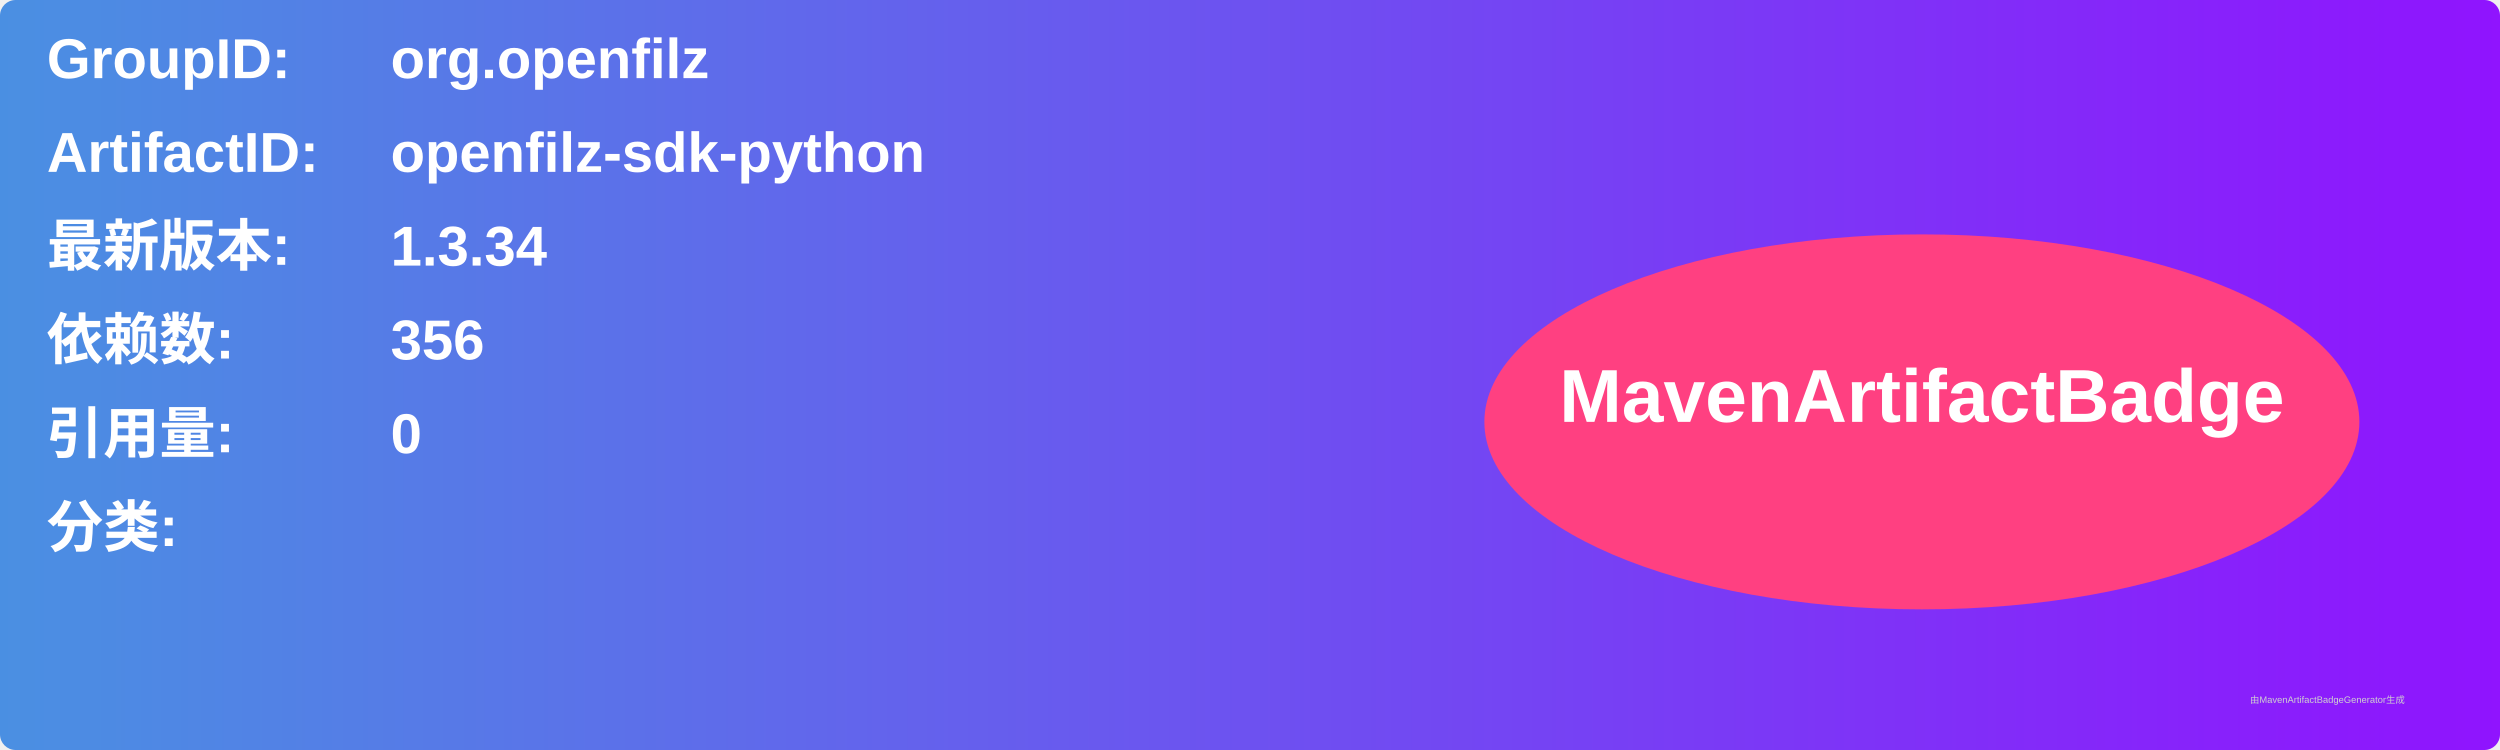
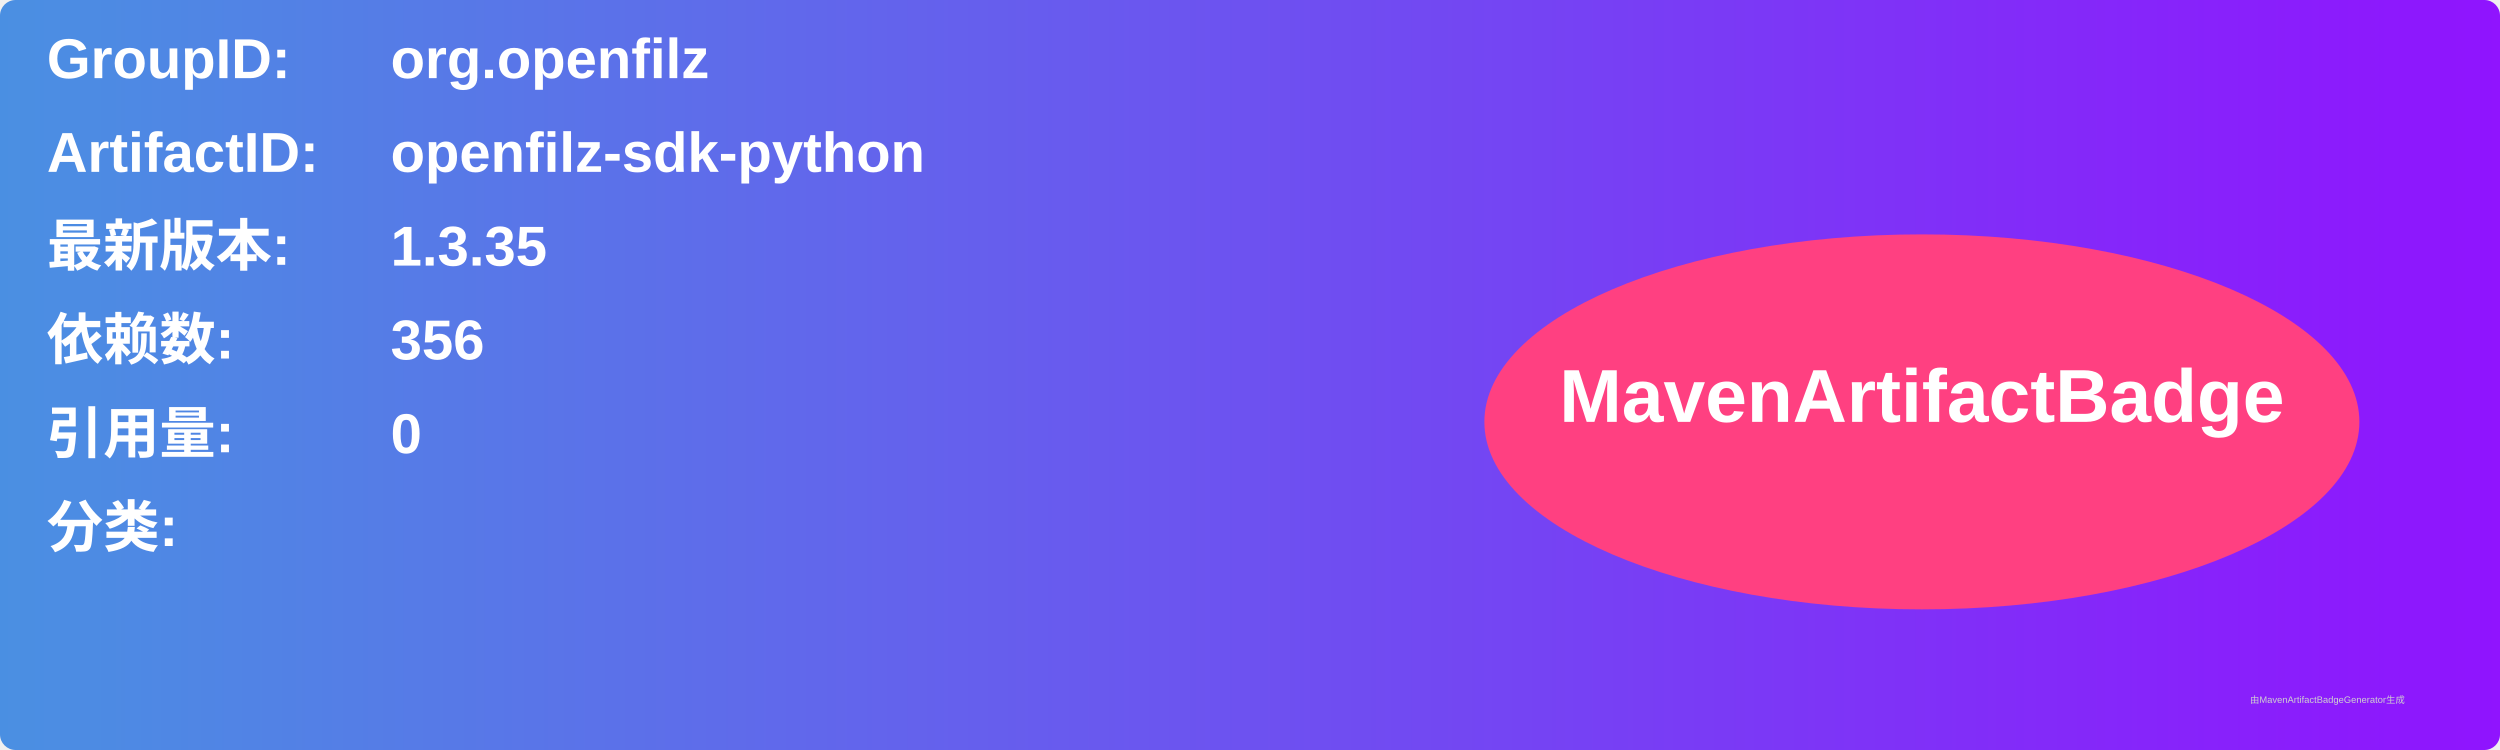
<svg xmlns="http://www.w3.org/2000/svg" width="800" height="240" viewBox="0 0 800 240">
  <linearGradient id="grad" x1="0%" y1="0%" x2="100%" y2="0%">
    <stop offset="0%" stop-color="#4a90e2" />
    <stop offset="100%" stop-color="#9013fe" />
  </linearGradient>
  <rect width="100%" height="100%" rx="5" ry="5" fill="url(#grad)" />
  <g transform="translate(15, 15)">
    <text x="0" y="10" font-family="Arial" font-size="18" fill="white" font-weight="bold" width="260">GroupID:</text>
    <text x="110" y="10" font-family="Arial" font-size="18" fill="white" font-weight="bold" width="460">org.openfilz</text>
    <text x="0" y="40" font-family="Arial" font-size="18" fill="white" font-weight="bold" width="260">ArtifactID:</text>
    <text x="110" y="40" font-family="Arial" font-size="18" fill="white" font-weight="bold" width="460">openfilz-sdk-python</text>
    <text x="0" y="70" font-family="Arial" font-size="18" fill="white" font-weight="bold">最新版本:</text>
    <text x="110" y="70" font-family="Arial" font-size="18" fill="white" font-weight="bold">
-       <tspan font-weight="bold">1.3.34</tspan>
+       <tspan font-weight="bold">1.3.35</tspan>
    </text>
    <text x="0" y="100" font-family="Arial" font-size="18" fill="white" font-weight="bold">依赖数: </text>
    <text x="110" y="100" font-family="Arial" font-size="18" fill="white">
      <tspan font-weight="bold">356</tspan>
    </text>
    <text x="0" y="130" font-family="Arial" font-size="18" fill="white" font-weight="bold">引用量: </text>
    <text x="110" y="130" font-family="Arial" font-size="18" fill="white">
      <tspan font-weight="bold">0</tspan>
    </text>
    <text x="0" y="160" font-family="Arial" font-size="18" fill="white" font-weight="bold">分类:</text>
    <text x="10" y="190" font-family="Arial" font-size="10" fill="white">
      <tspan font-weight="bold" />
    </text>
    <ellipse cx="600" cy="120" rx="140" ry="60" fill="#ff4081" />
    <text x="600" y="120" text-anchor="middle" font-family="Arial" font-size="24" fill="white" font-weight="bold">MavenArtifactBadge</text>
  </g>
  <text x="720" y="225" font-family="Arial" font-size="3" fill="#d0d0d0">由MavenArtifactBadgeGenerator生成</text>
</svg>
